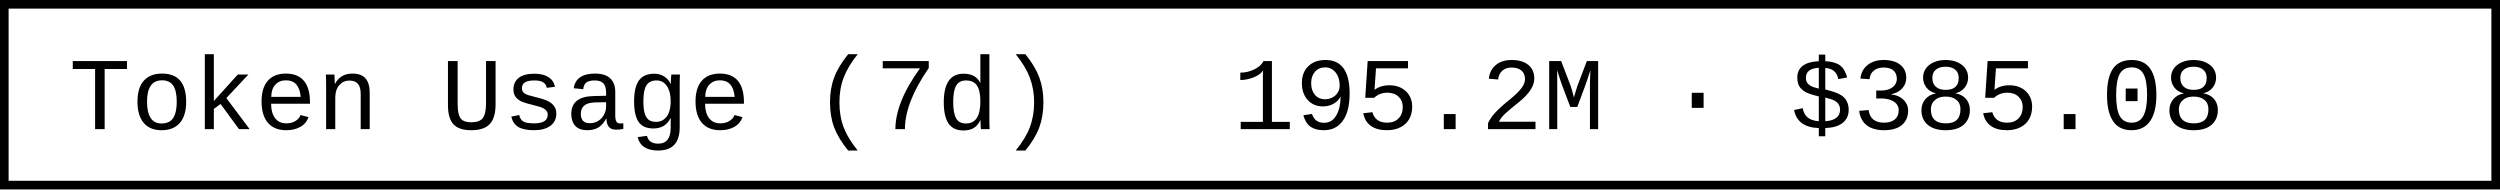
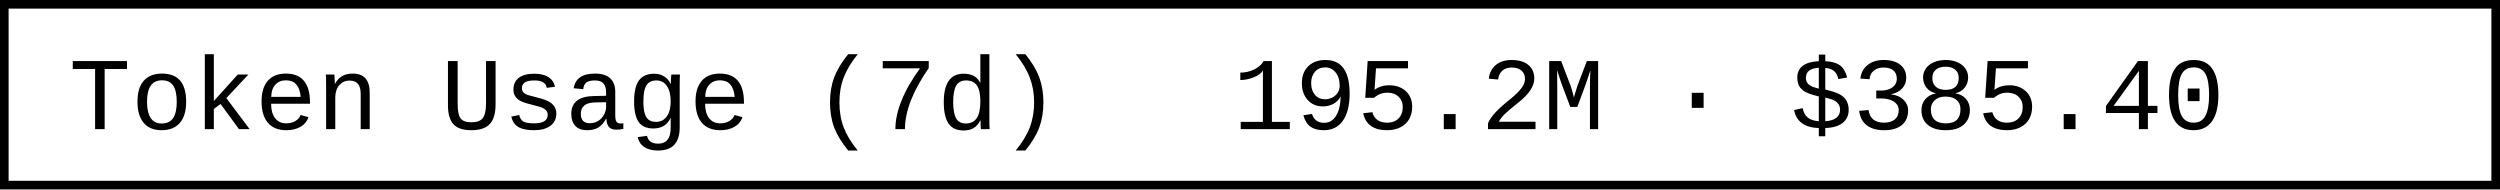
- <svg xmlns="http://www.w3.org/2000/svg" width="290.4" height="22" role="img" aria-label="Token Usage (7d): 195.2M · $385.08">
+ <svg xmlns="http://www.w3.org/2000/svg" width="290.4" height="22" role="img" aria-label="Token Usage (7d): 195.2M · $385.40">
  <rect x="0.5" y="0.5" width="289.4" height="21" fill="#fff" stroke="#000" stroke-width="1" />
  <g font-family="'Consolas','Monaco','Courier New',monospace" font-size="12" fill="#000">
    <text x="8" y="15">Token Usage (7d)</text>
-     <text x="143.2" y="15">195.2M · $385.08</text>
+     <text x="143.2" y="15">195.2M · $385.40</text>
  </g>
</svg>
